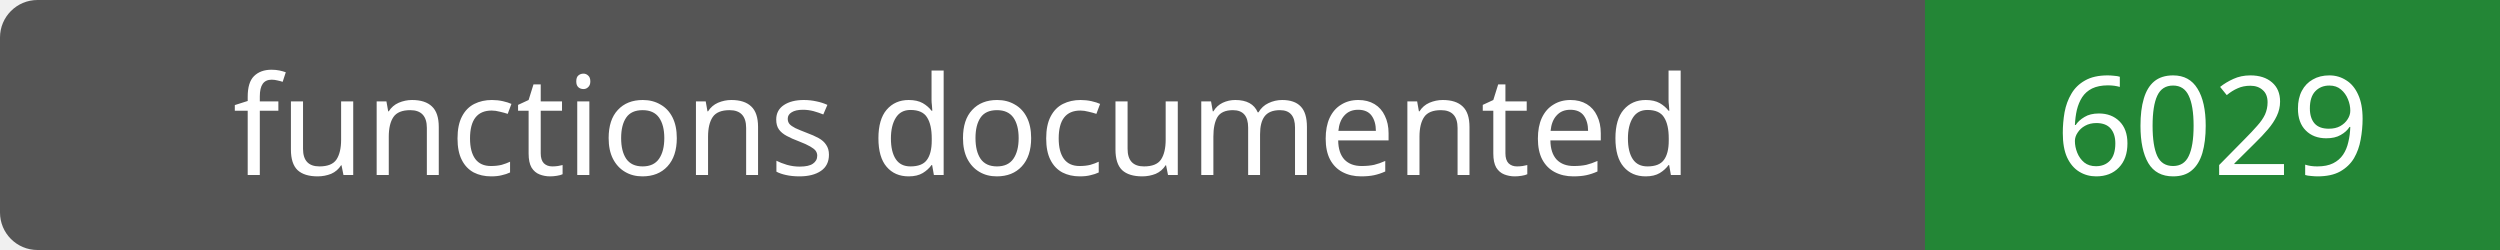
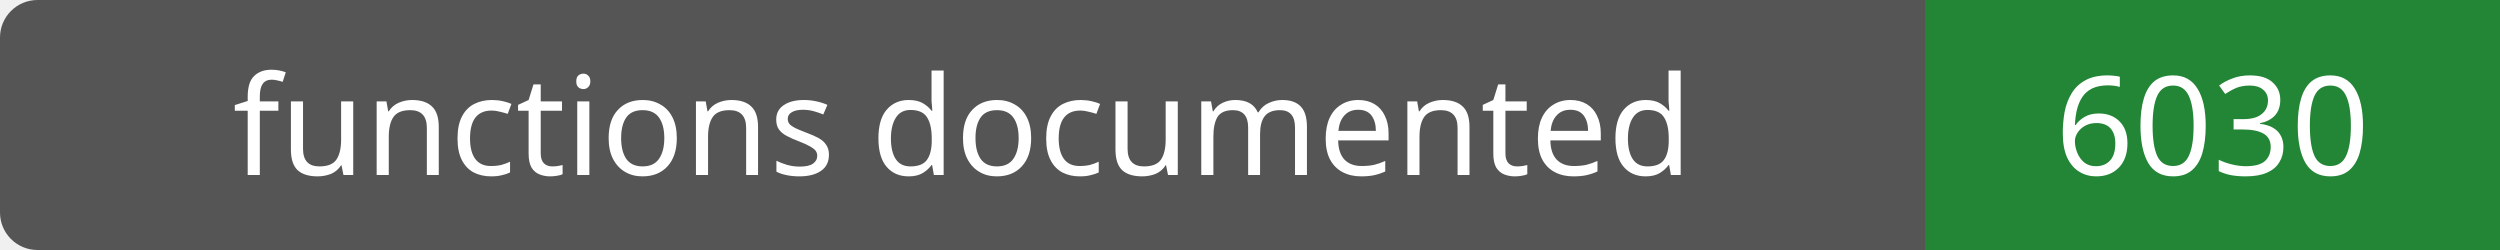
- <svg xmlns="http://www.w3.org/2000/svg" width="200" height="20" role="img" aria-label="functions documented: 6029">
+ <svg xmlns="http://www.w3.org/2000/svg" width="200" height="20" role="img" aria-label="functions documented: 6030">
  <rect width="200" height="20" rx="3" fill="#555" />
  <path fill="#238636" d="M154 0h46v20H154z" />
  <g fill="#fff" text-anchor="middle" font-family="Verdana,sans-serif" font-size="11">
    <text x="77.0" y="14">functions documented</text>
-     <text x="177.0" y="14">6029</text>
+     <text x="177.0" y="14">6030</text>
  </g>
</svg>
